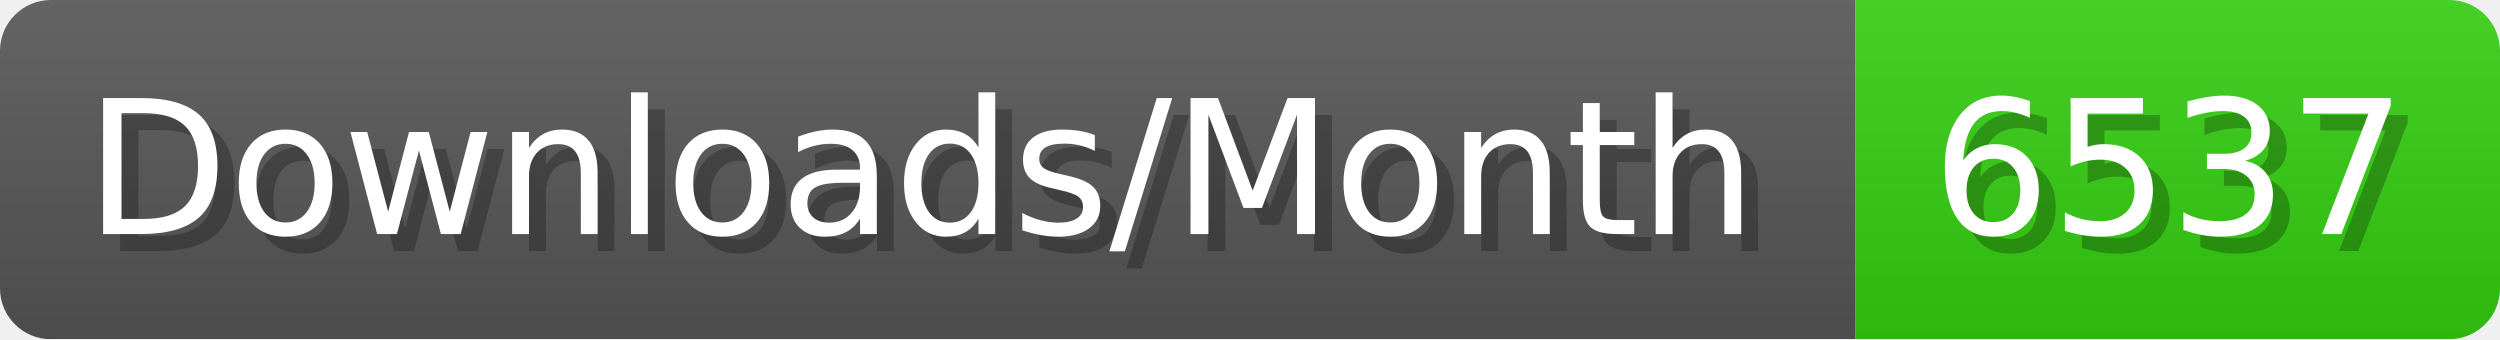
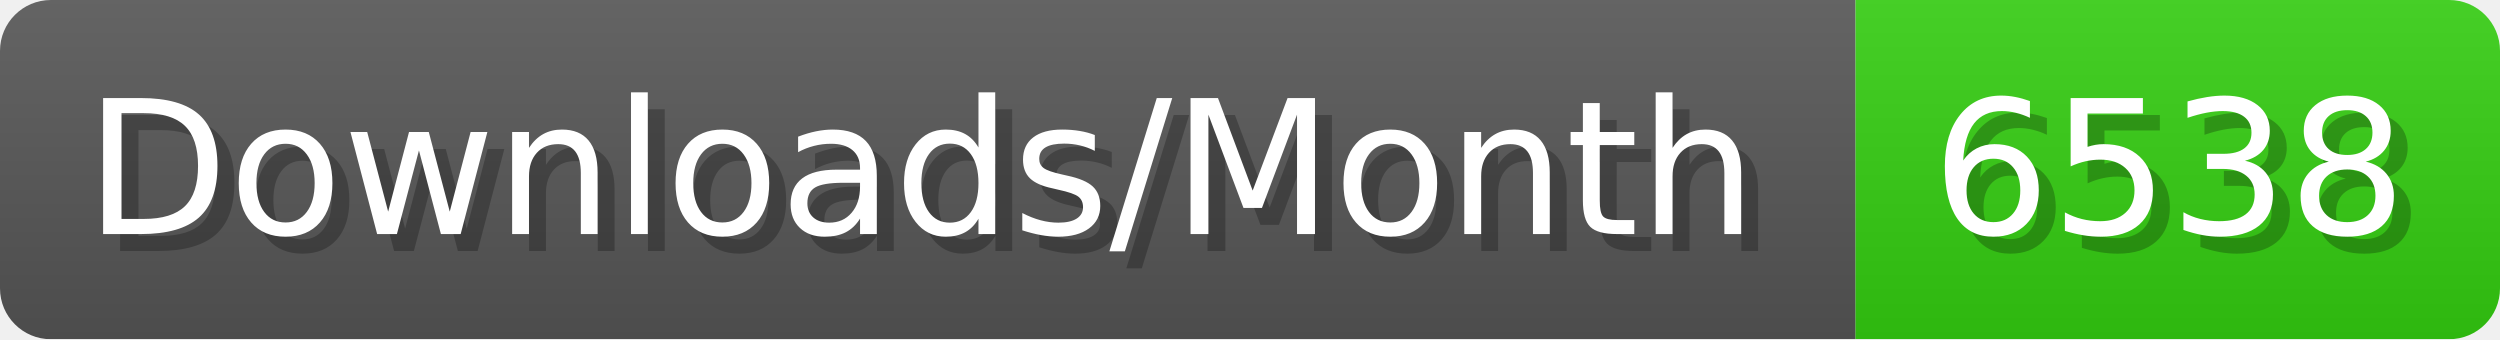
- <svg xmlns="http://www.w3.org/2000/svg" width="147.4" height="20" viewBox="0 0 1474 200" role="img" aria-label="Downloads/Month: 6537">
+ <svg xmlns="http://www.w3.org/2000/svg" width="147.4" height="20" viewBox="0 0 1474 200" role="img" aria-label="Downloads/Month: 6538">
  <linearGradient id="YlXUI" x2="0" y2="100%">
    <stop offset="0" stop-opacity=".1" stop-color="#EEE" />
    <stop offset="1" stop-opacity=".1" />
  </linearGradient>
  <mask id="JHhop">
    <rect width="1474" height="200" rx="30" fill="#FFF" />
  </mask>
  <g mask="url(#JHhop)">
    <rect width="1094" height="200" fill="#555" />
    <rect width="380" height="200" fill="#3C1" x="1094" />
    <rect width="1474" height="200" fill="url(#YlXUI)" />
  </g>
  <g aria-hidden="true" fill="#fff" text-anchor="start" font-family="Verdana,DejaVu Sans,sans-serif" font-size="110">
    <text x="60" y="148" textLength="994" fill="#000" opacity="0.25">Downloads/Month</text>
    <text x="50" y="138" textLength="994">Downloads/Month</text>
-     <text x="1149" y="148" textLength="280" fill="#000" opacity="0.25">6537</text>
-     <text x="1139" y="138" textLength="280">6537</text>
+     <text x="1149" y="148" textLength="280" fill="#000" opacity="0.25">6538</text>
+     <text x="1139" y="138" textLength="280">6538</text>
  </g>
</svg>
